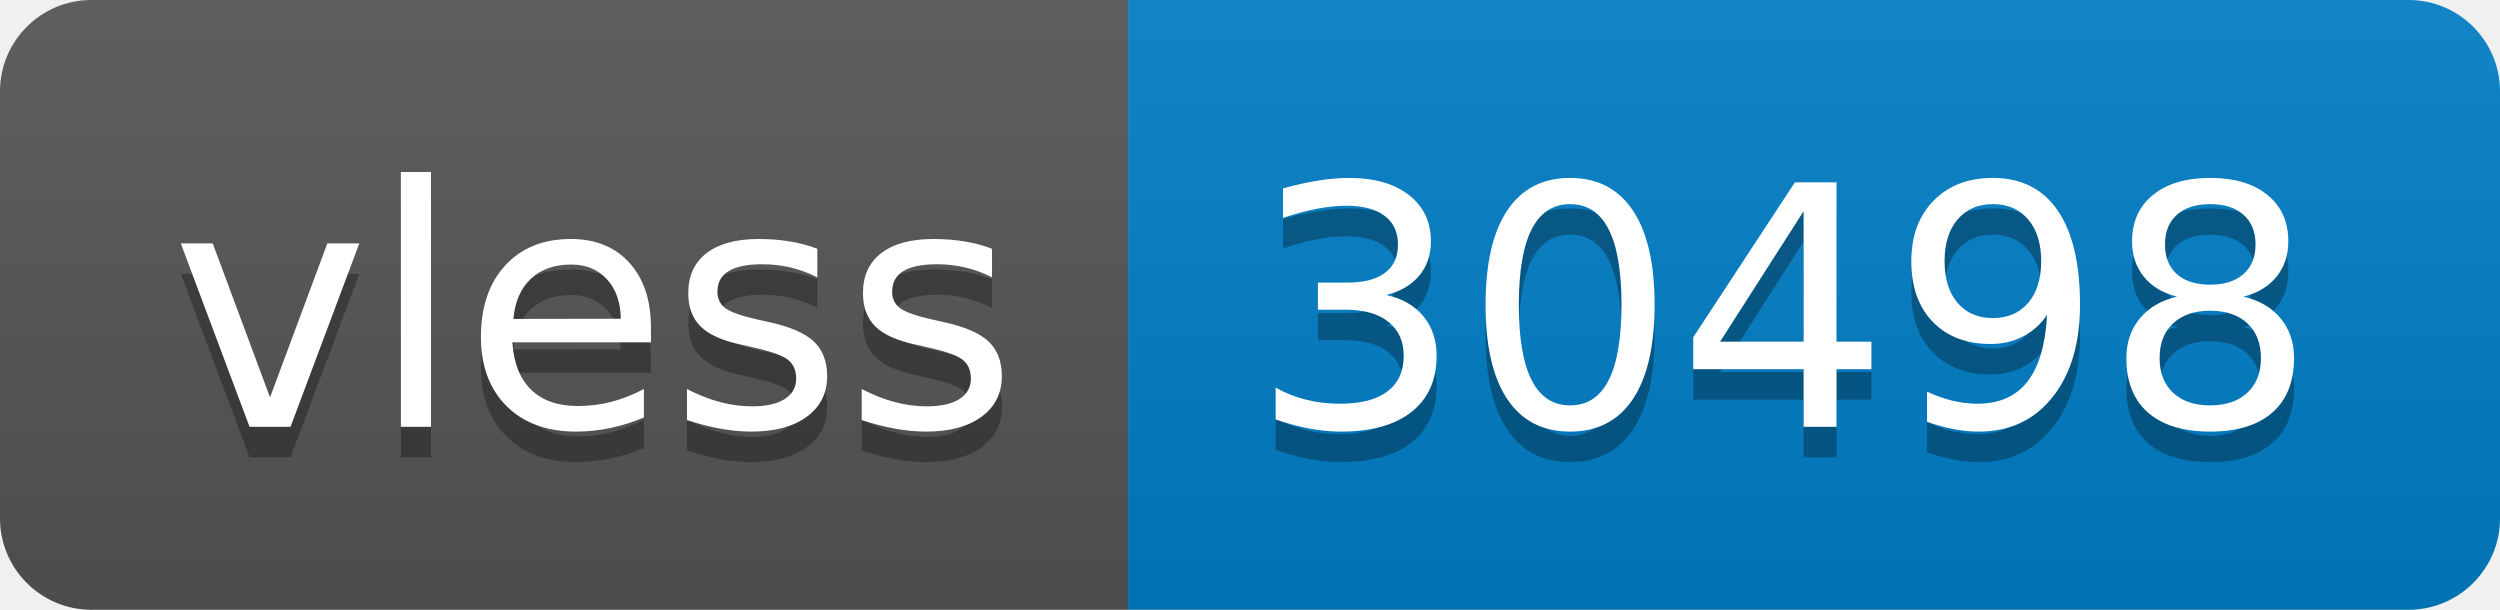
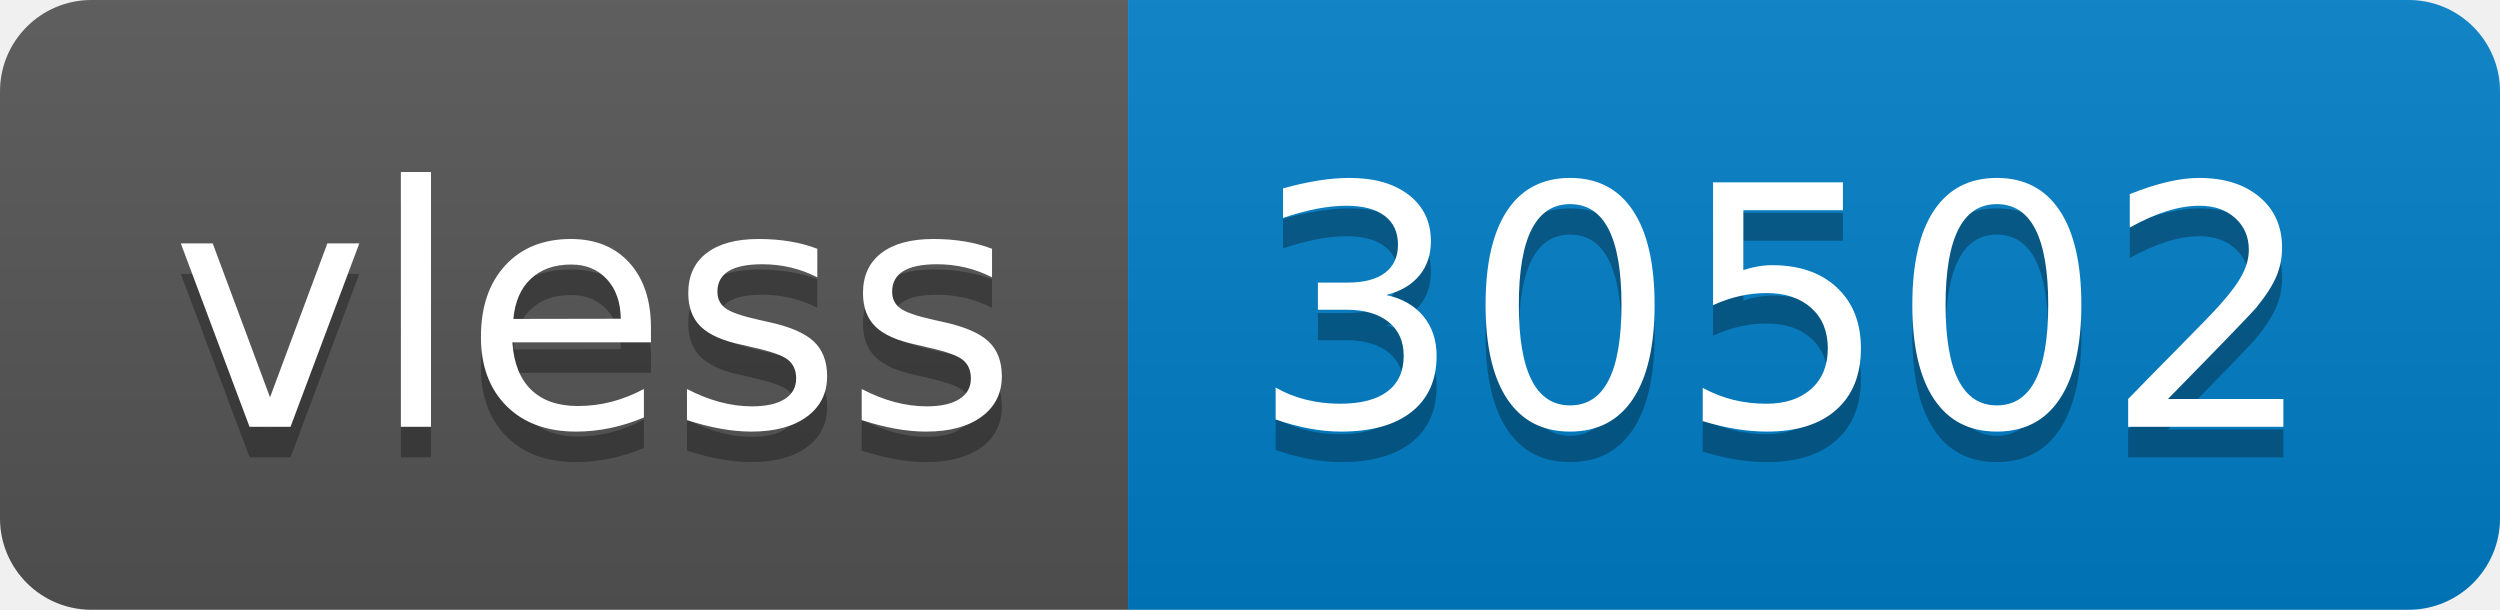
- <svg xmlns="http://www.w3.org/2000/svg" width="82" height="20" role="img" aria-label="vless: 30498">
+ <svg xmlns="http://www.w3.org/2000/svg" width="82" height="20" role="img" aria-label="vless: 30502">
  <linearGradient id="s" x2="0" y2="100%">
    <stop offset="0" stop-color="#bbb" stop-opacity=".1" />
    <stop offset="1" stop-opacity=".1" />
  </linearGradient>
  <clipPath id="r">
    <rect width="82" height="20" rx="3" fill="#fff" />
  </clipPath>
  <g clip-path="url(#r)">
    <rect width="37" height="20" fill="#555" />
    <rect x="37" width="45" height="20" fill="#007ec6" />
    <rect width="82" height="20" fill="url(#s)" />
  </g>
  <g fill="#fff" text-anchor="middle" font-family="Verdana,Geneva,DejaVu Sans,sans-serif" text-rendering="geometricPrecision" font-size="110">
    <text aria-hidden="true" x="195" y="150" fill="#010101" fill-opacity=".3" transform="scale(.1)" textLength="270">vless</text>
    <text x="195" y="140" transform="scale(.1)" fill="#fff" textLength="270">vless</text>
-     <text aria-hidden="true" x="585" y="150" fill="#010101" fill-opacity=".3" transform="scale(.1)" textLength="350">30498</text>
-     <text x="585" y="140" transform="scale(.1)" fill="#fff" textLength="350">30498</text>
+     <text aria-hidden="true" x="585" y="150" fill="#010101" fill-opacity=".3" transform="scale(.1)" textLength="350">30502</text>
+     <text x="585" y="140" transform="scale(.1)" fill="#fff" textLength="350">30502</text>
  </g>
</svg>
